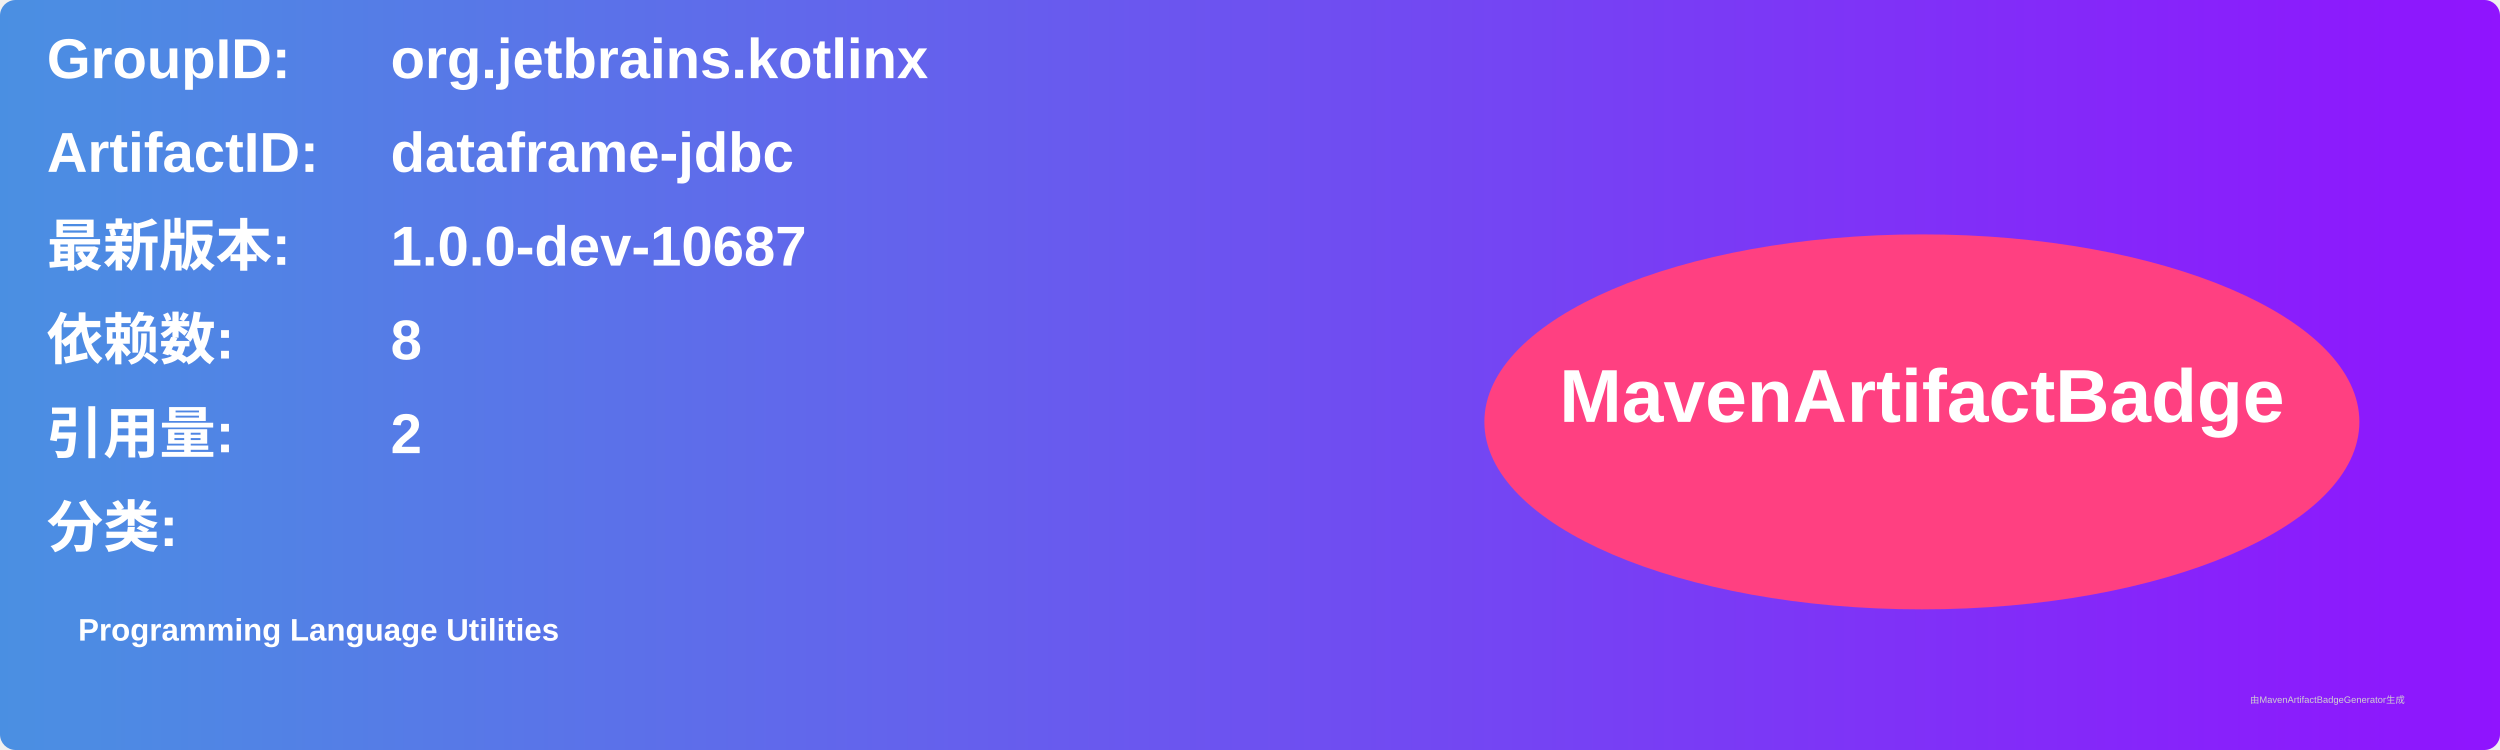
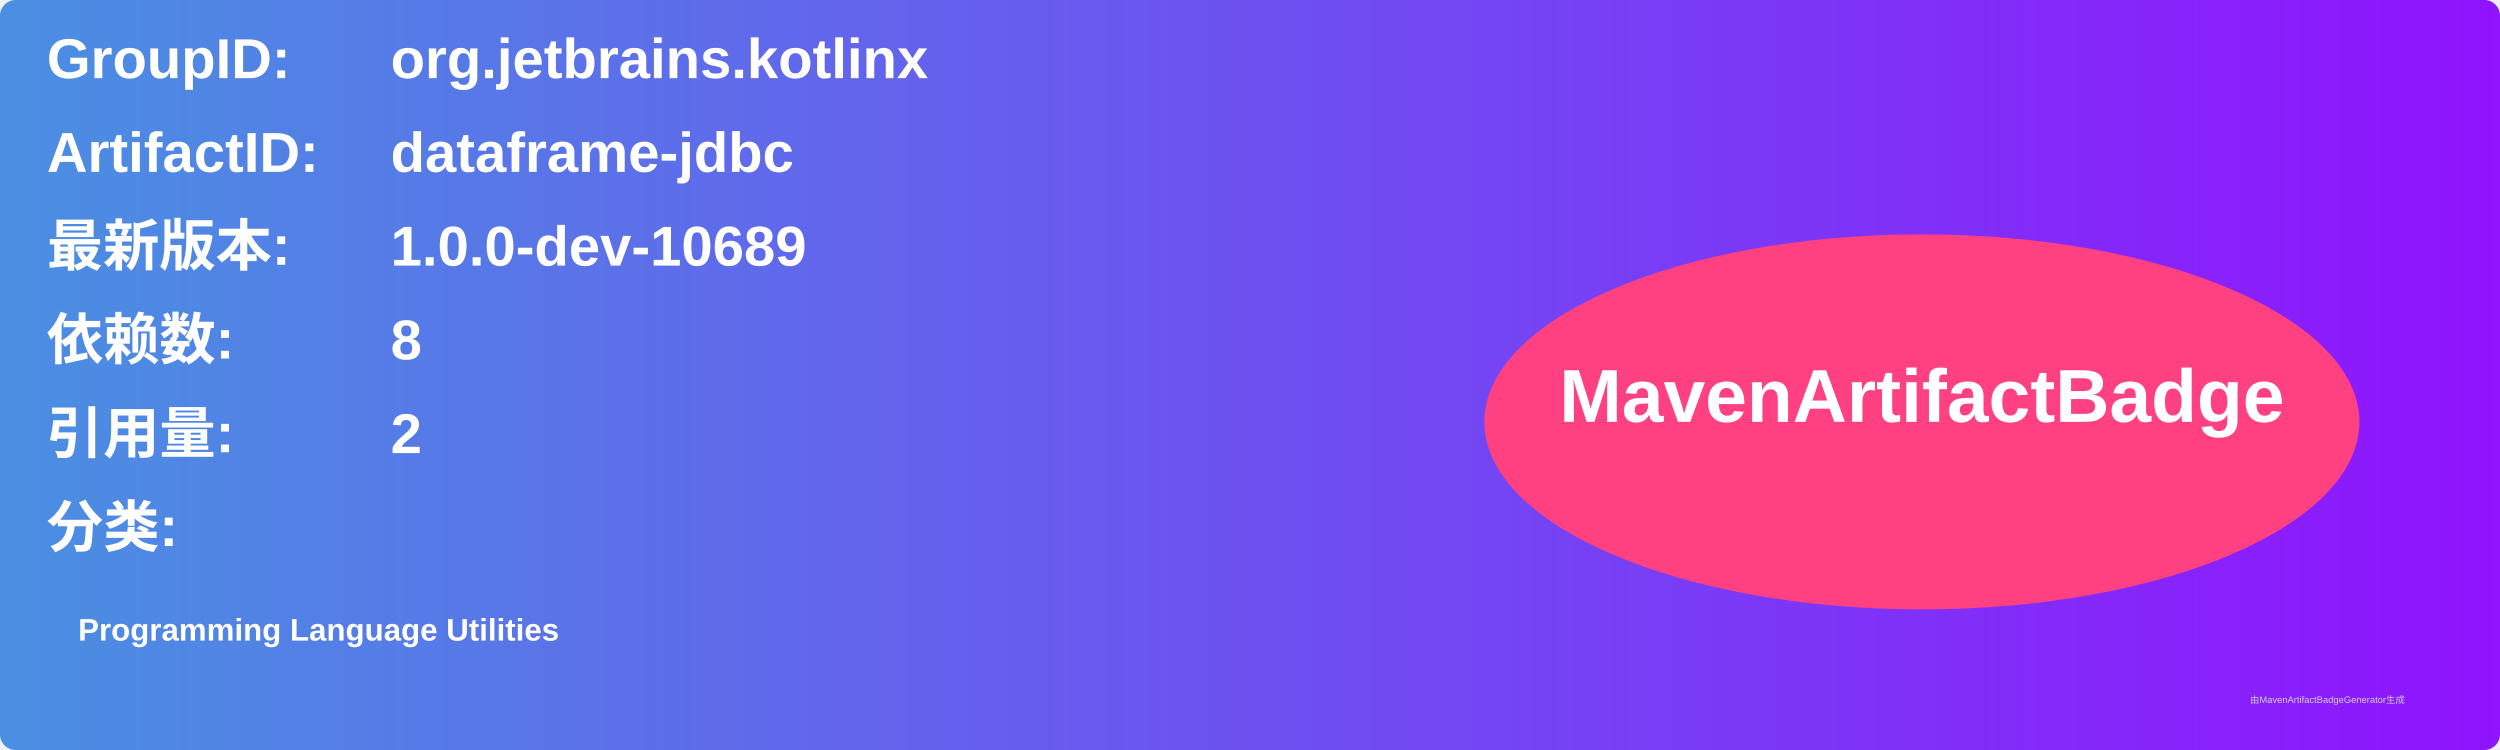
<svg xmlns="http://www.w3.org/2000/svg" width="800" height="240" viewBox="0 0 800 240">
  <linearGradient id="grad" x1="0%" y1="0%" x2="100%" y2="0%">
    <stop offset="0%" stop-color="#4a90e2" />
    <stop offset="100%" stop-color="#9013fe" />
  </linearGradient>
  <rect width="100%" height="100%" rx="5" ry="5" fill="url(#grad)" />
  <g transform="translate(15, 15)">
    <text x="0" y="10" font-family="Arial" font-size="18" fill="white" font-weight="bold" width="260">GroupID:</text>
    <text x="110" y="10" font-family="Arial" font-size="18" fill="white" font-weight="bold" width="460">org.jetbrains.kotlinx</text>
    <text x="0" y="40" font-family="Arial" font-size="18" fill="white" font-weight="bold" width="260">ArtifactID:</text>
    <text x="110" y="40" font-family="Arial" font-size="18" fill="white" font-weight="bold" width="460">dataframe-jdbc</text>
    <text x="0" y="70" font-family="Arial" font-size="18" fill="white" font-weight="bold">最新版本:</text>
    <text x="110" y="70" font-family="Arial" font-size="18" fill="white" font-weight="bold">
-       <tspan font-weight="bold">1.0.0-dev-10687</tspan>
+       <tspan font-weight="bold">1.0.0-dev-10689</tspan>
    </text>
    <text x="0" y="100" font-family="Arial" font-size="18" fill="white" font-weight="bold">依赖数: </text>
    <text x="110" y="100" font-family="Arial" font-size="18" fill="white">
      <tspan font-weight="bold">8</tspan>
    </text>
    <text x="0" y="130" font-family="Arial" font-size="18" fill="white" font-weight="bold">引用量: </text>
    <text x="110" y="130" font-family="Arial" font-size="18" fill="white">
      <tspan font-weight="bold">2</tspan>
    </text>
    <text x="0" y="160" font-family="Arial" font-size="18" fill="white" font-weight="bold">分类:</text>
    <text x="10" y="190" font-family="Arial" font-size="10" fill="white">
      <tspan font-weight="bold">Programming Language Utilities</tspan>
    </text>
    <ellipse cx="600" cy="120" rx="140" ry="60" fill="#ff4081" />
    <text x="600" y="120" text-anchor="middle" font-family="Arial" font-size="24" fill="white" font-weight="bold">MavenArtifactBadge</text>
  </g>
  <text x="720" y="225" font-family="Arial" font-size="3" fill="#d0d0d0">由MavenArtifactBadgeGenerator生成</text>
</svg>
